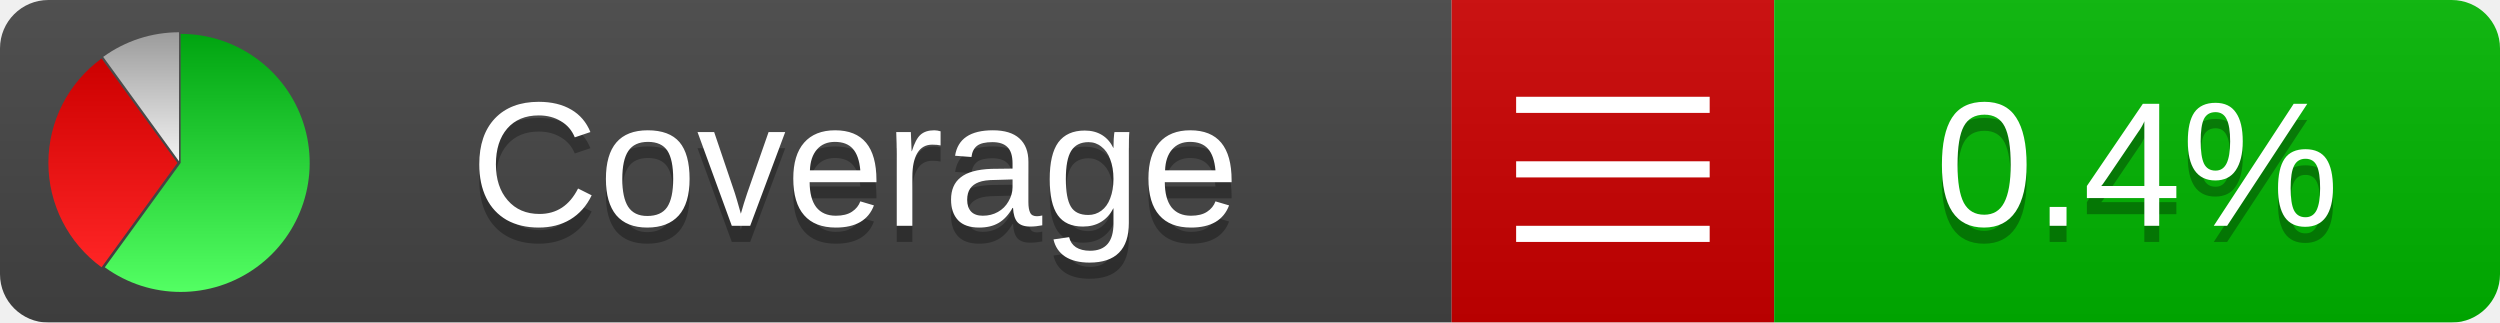
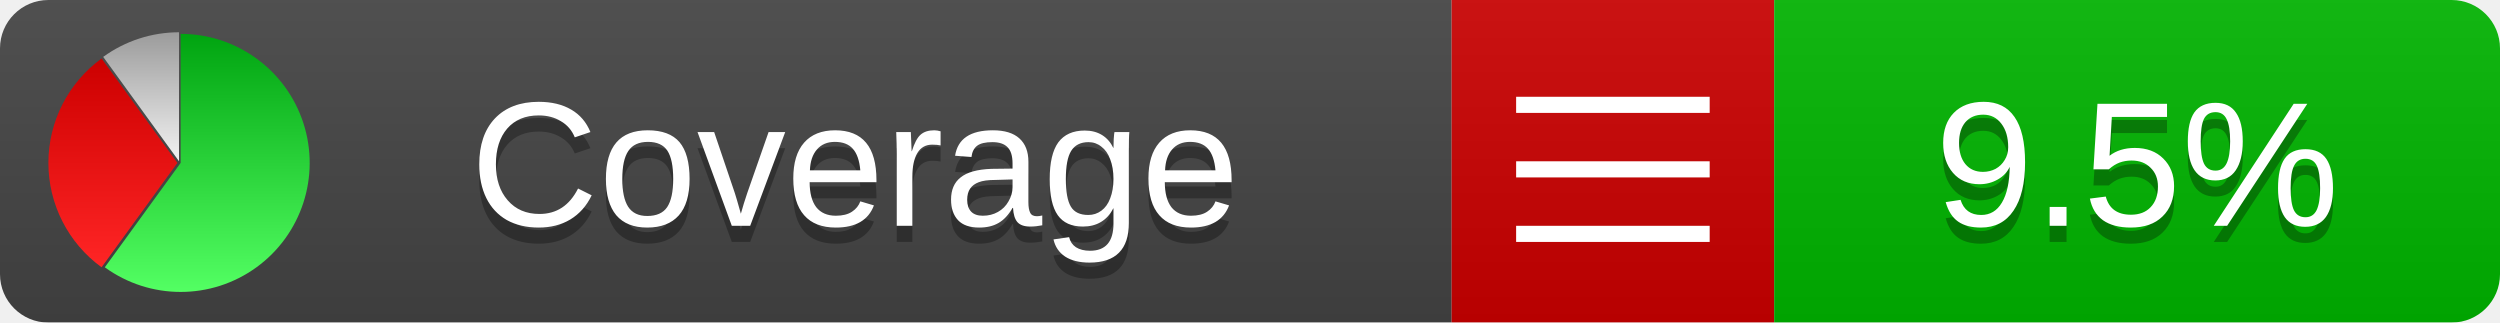
<svg xmlns="http://www.w3.org/2000/svg" xmlns:xlink="http://www.w3.org/1999/xlink" width="155" height="20">
  <style type="text/css">
          
            @keyframes fadeout {
              0 % { visibility: visible; opacity: 1; }
              40% { visibility: visible; opacity: 1; }
              50% { visibility: hidden; opacity: 0; }
              90% { visibility: hidden; opacity: 0; }
              100% { visibility: visible; opacity: 1; }
            }
            @keyframes fadein {
              0% { visibility: hidden; opacity: 0; }
              40% { visibility: hidden; opacity: 0; }
              50% { visibility: visible; opacity: 1; }
              90% { visibility: visible; opacity: 1; }
              100% { visibility: hidden; opacity: 0; }
            }
            .linecoverage {
                animation-duration: 10s;
                animation-name: fadeout;
                animation-iteration-count: infinite;
            }
            .branchcoverage {
                animation-duration: 10s;
                animation-name: fadein;
                animation-iteration-count: infinite;
            }
          
    </style>
  <defs>
    <linearGradient id="gradient" x2="0" y2="100%">
      <stop offset="0" stop-color="#bbb" stop-opacity=".1" />
      <stop offset="1" stop-opacity=".1" />
    </linearGradient>
    <linearGradient id="green" x2="0" y2="100%">
      <stop offset="0" stop-color="#00A410" />
      <stop offset="1" stop-color="#53FF63" />
    </linearGradient>
    <linearGradient id="red" x2="0" y2="100%">
      <stop offset="0" stop-color="#C00" />
      <stop offset="1" stop-color="#FF2525" />
    </linearGradient>
    <linearGradient id="gray" x2="0" y2="100%">
      <stop offset="0" stop-color="#9B9B9B" />
      <stop offset="1" stop-color="#F3F3F3" />
    </linearGradient>
    <mask id="mask">
      <rect width="155" height="20" rx="3" fill="#fff" />
    </mask>
    <g id="icon">
      <path style="fill:url(#green);" d="M205,202.5 l0,-200 a200,200 0 1,1 -117.558,361.803 z" />
      <path style="fill:url(#red);" d="M200,202.5 l-117.558,161.803 a200,200 0 0,1 0,-323.607 z" />
      <path style="fill:url(#gray);" d="M202.5,200 l-117.558,-161.803 a200,200 0 0,1 117.558,-38.196 z" />
    </g>
  </defs>
  <g mask="url(#mask)">
    <rect x="0" y="0" width="90" height="20" fill="#444" />
    <rect x="90" y="0" width="20" height="20" fill="#c00" />
    <rect x="110" y="0" width="45" height="20" fill="#00B600" />
    <rect x="0" y="0" width="155" height="20" fill="url(#gradient)" />
  </g>
  <g>
    <path class="" stroke="#fff" d="M94 6.5 h12 M94 10.5 h12 M94 14.5 h12" />
  </g>
  <g fill="#fff" text-anchor="middle" font-family="Verdana,Arial,Geneva,sans-serif" font-size="11">
    <a xlink:href="https://github.com/danielpalme/ReportGenerator" target="_top">
      <use xlink:href="#icon" transform="translate(3,2) scale(.04)" />
    </a>
    <text x="53" y="15" fill="#010101" fill-opacity=".3">Coverage</text>
    <text x="53" y="14" fill="#fff">Coverage</text>
-     <text class="" x="132.5" y="15" fill="#010101" fill-opacity=".3">0.4%</text>
-     <text class="" x="132.5" y="14">0.4%</text>
+     <text class="" x="132.5" y="15" fill="#010101" fill-opacity=".3">9.5%</text>
+     <text class="" x="132.5" y="14">9.5%</text>
  </g>
  <g>
    <rect class="" x="90" y="0" width="65" height="20" fill-opacity="0" />
  </g>
</svg>
